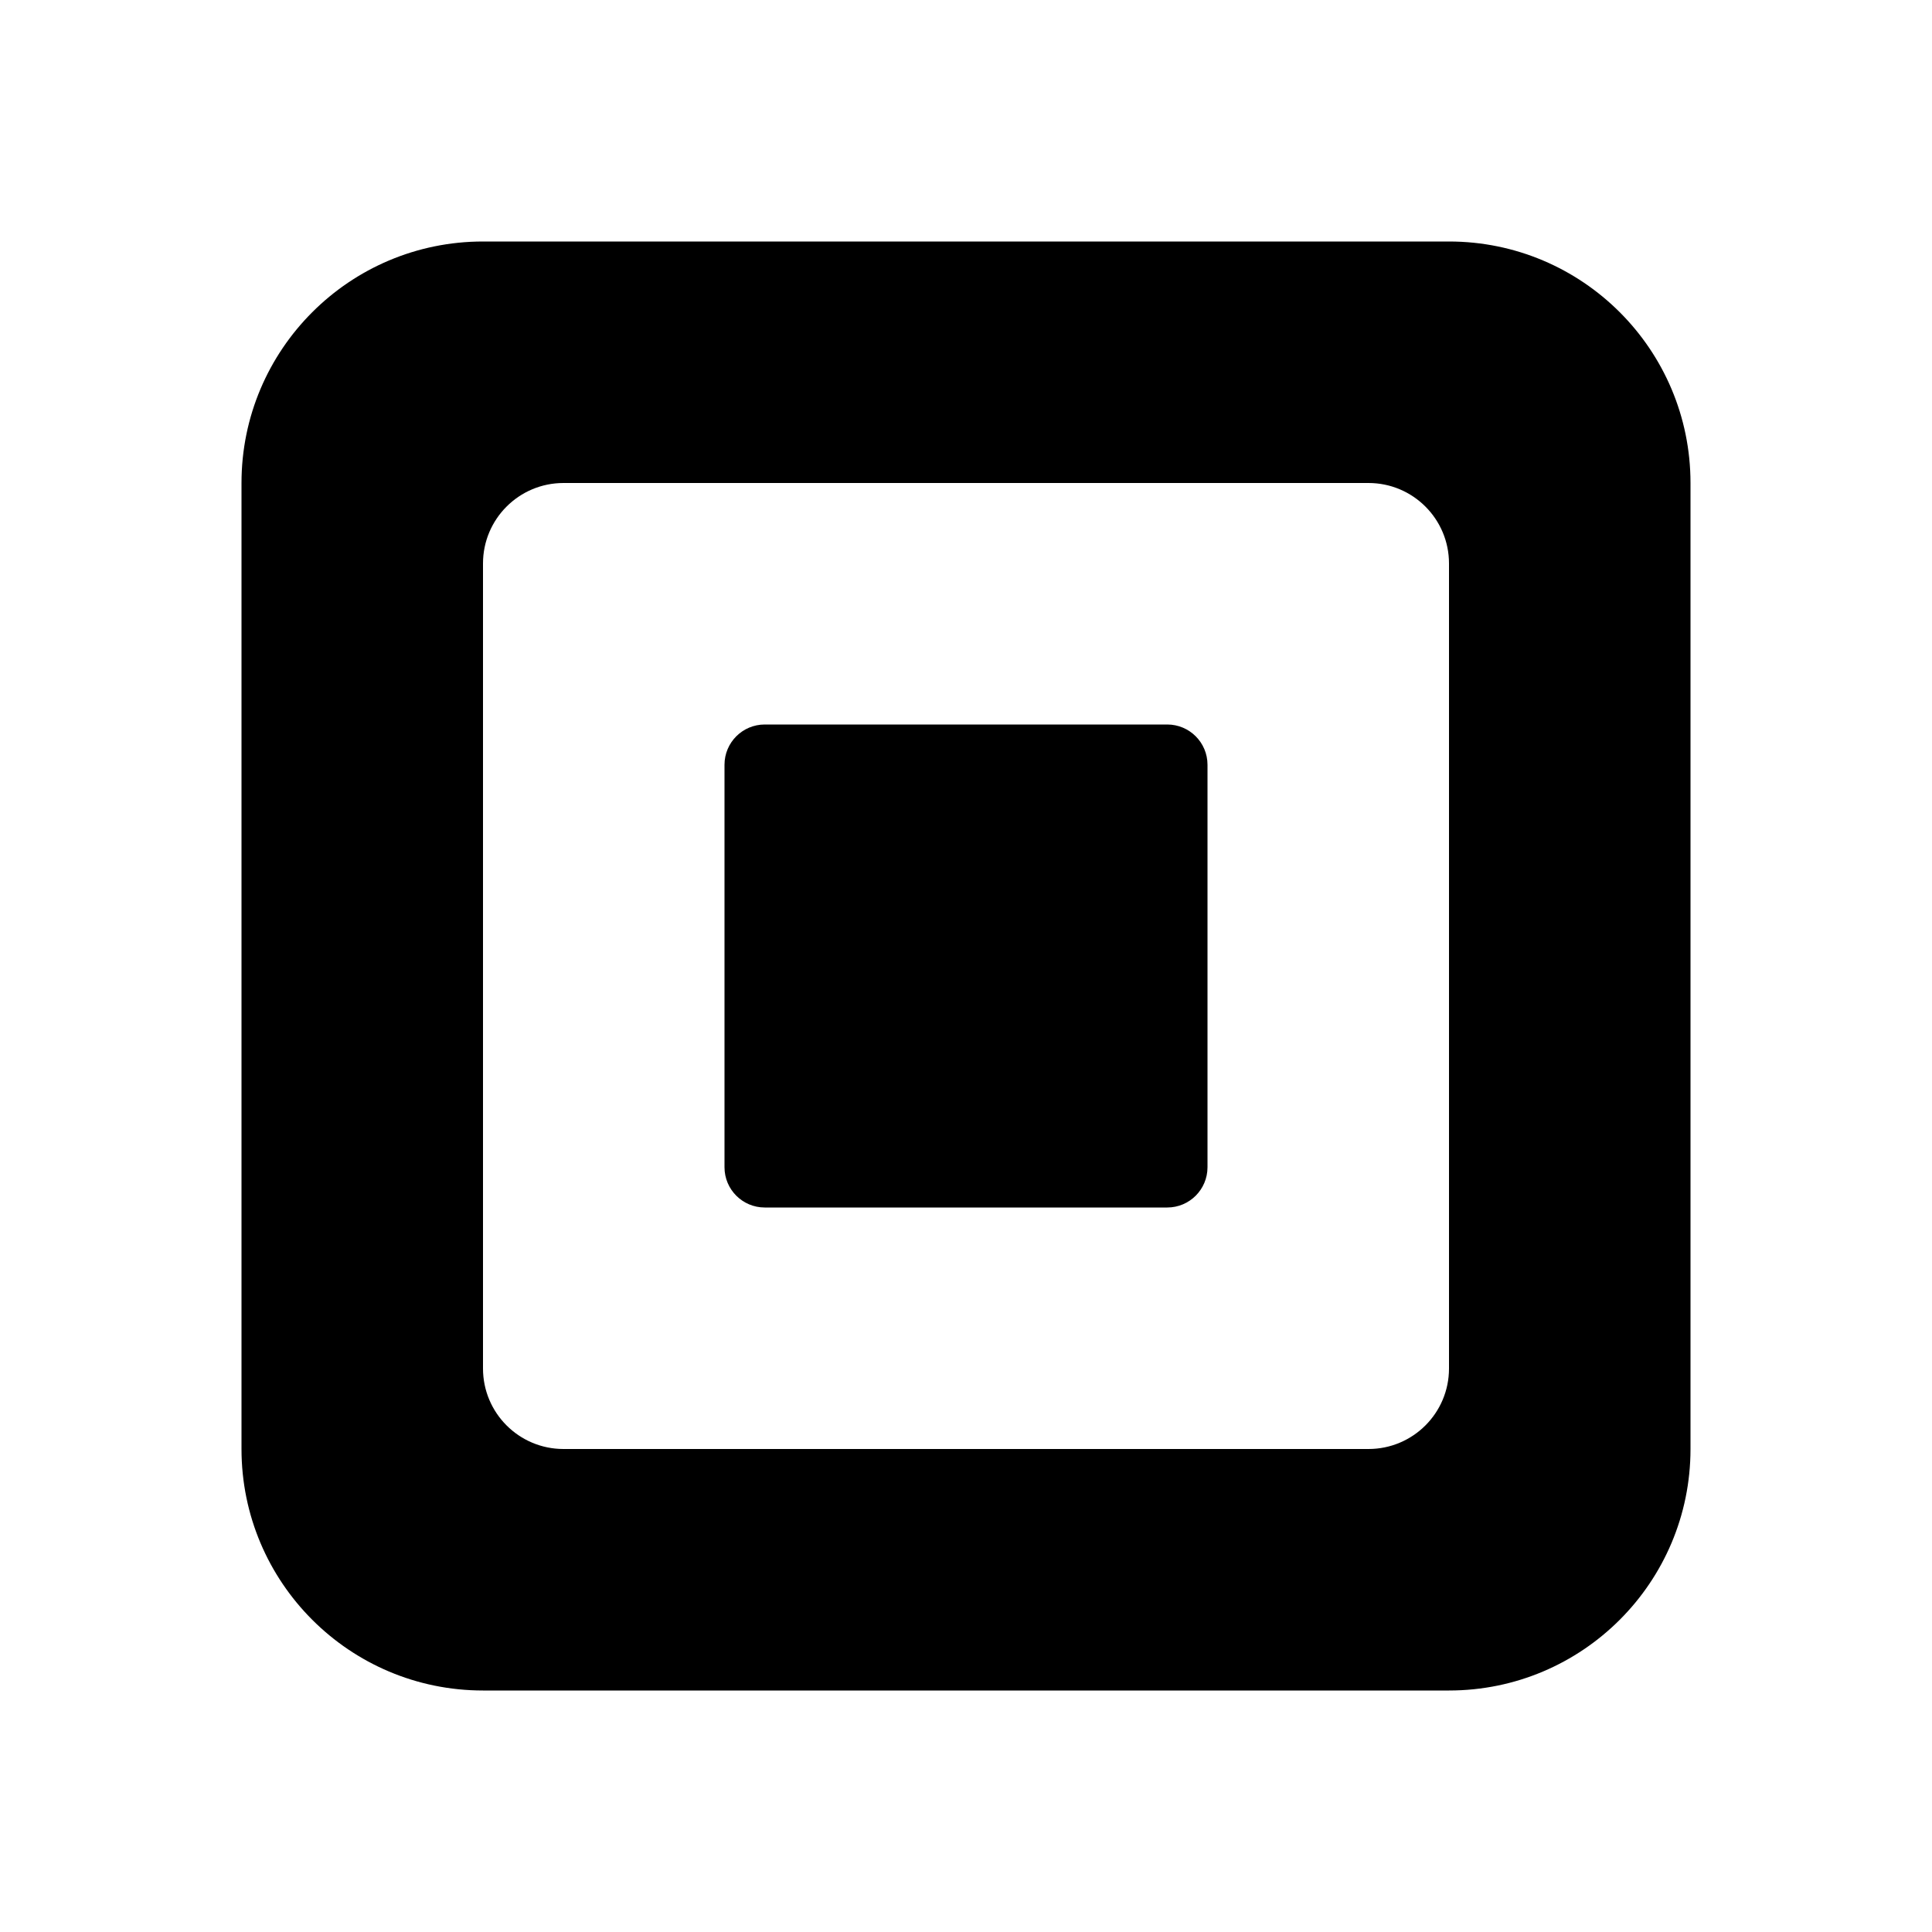
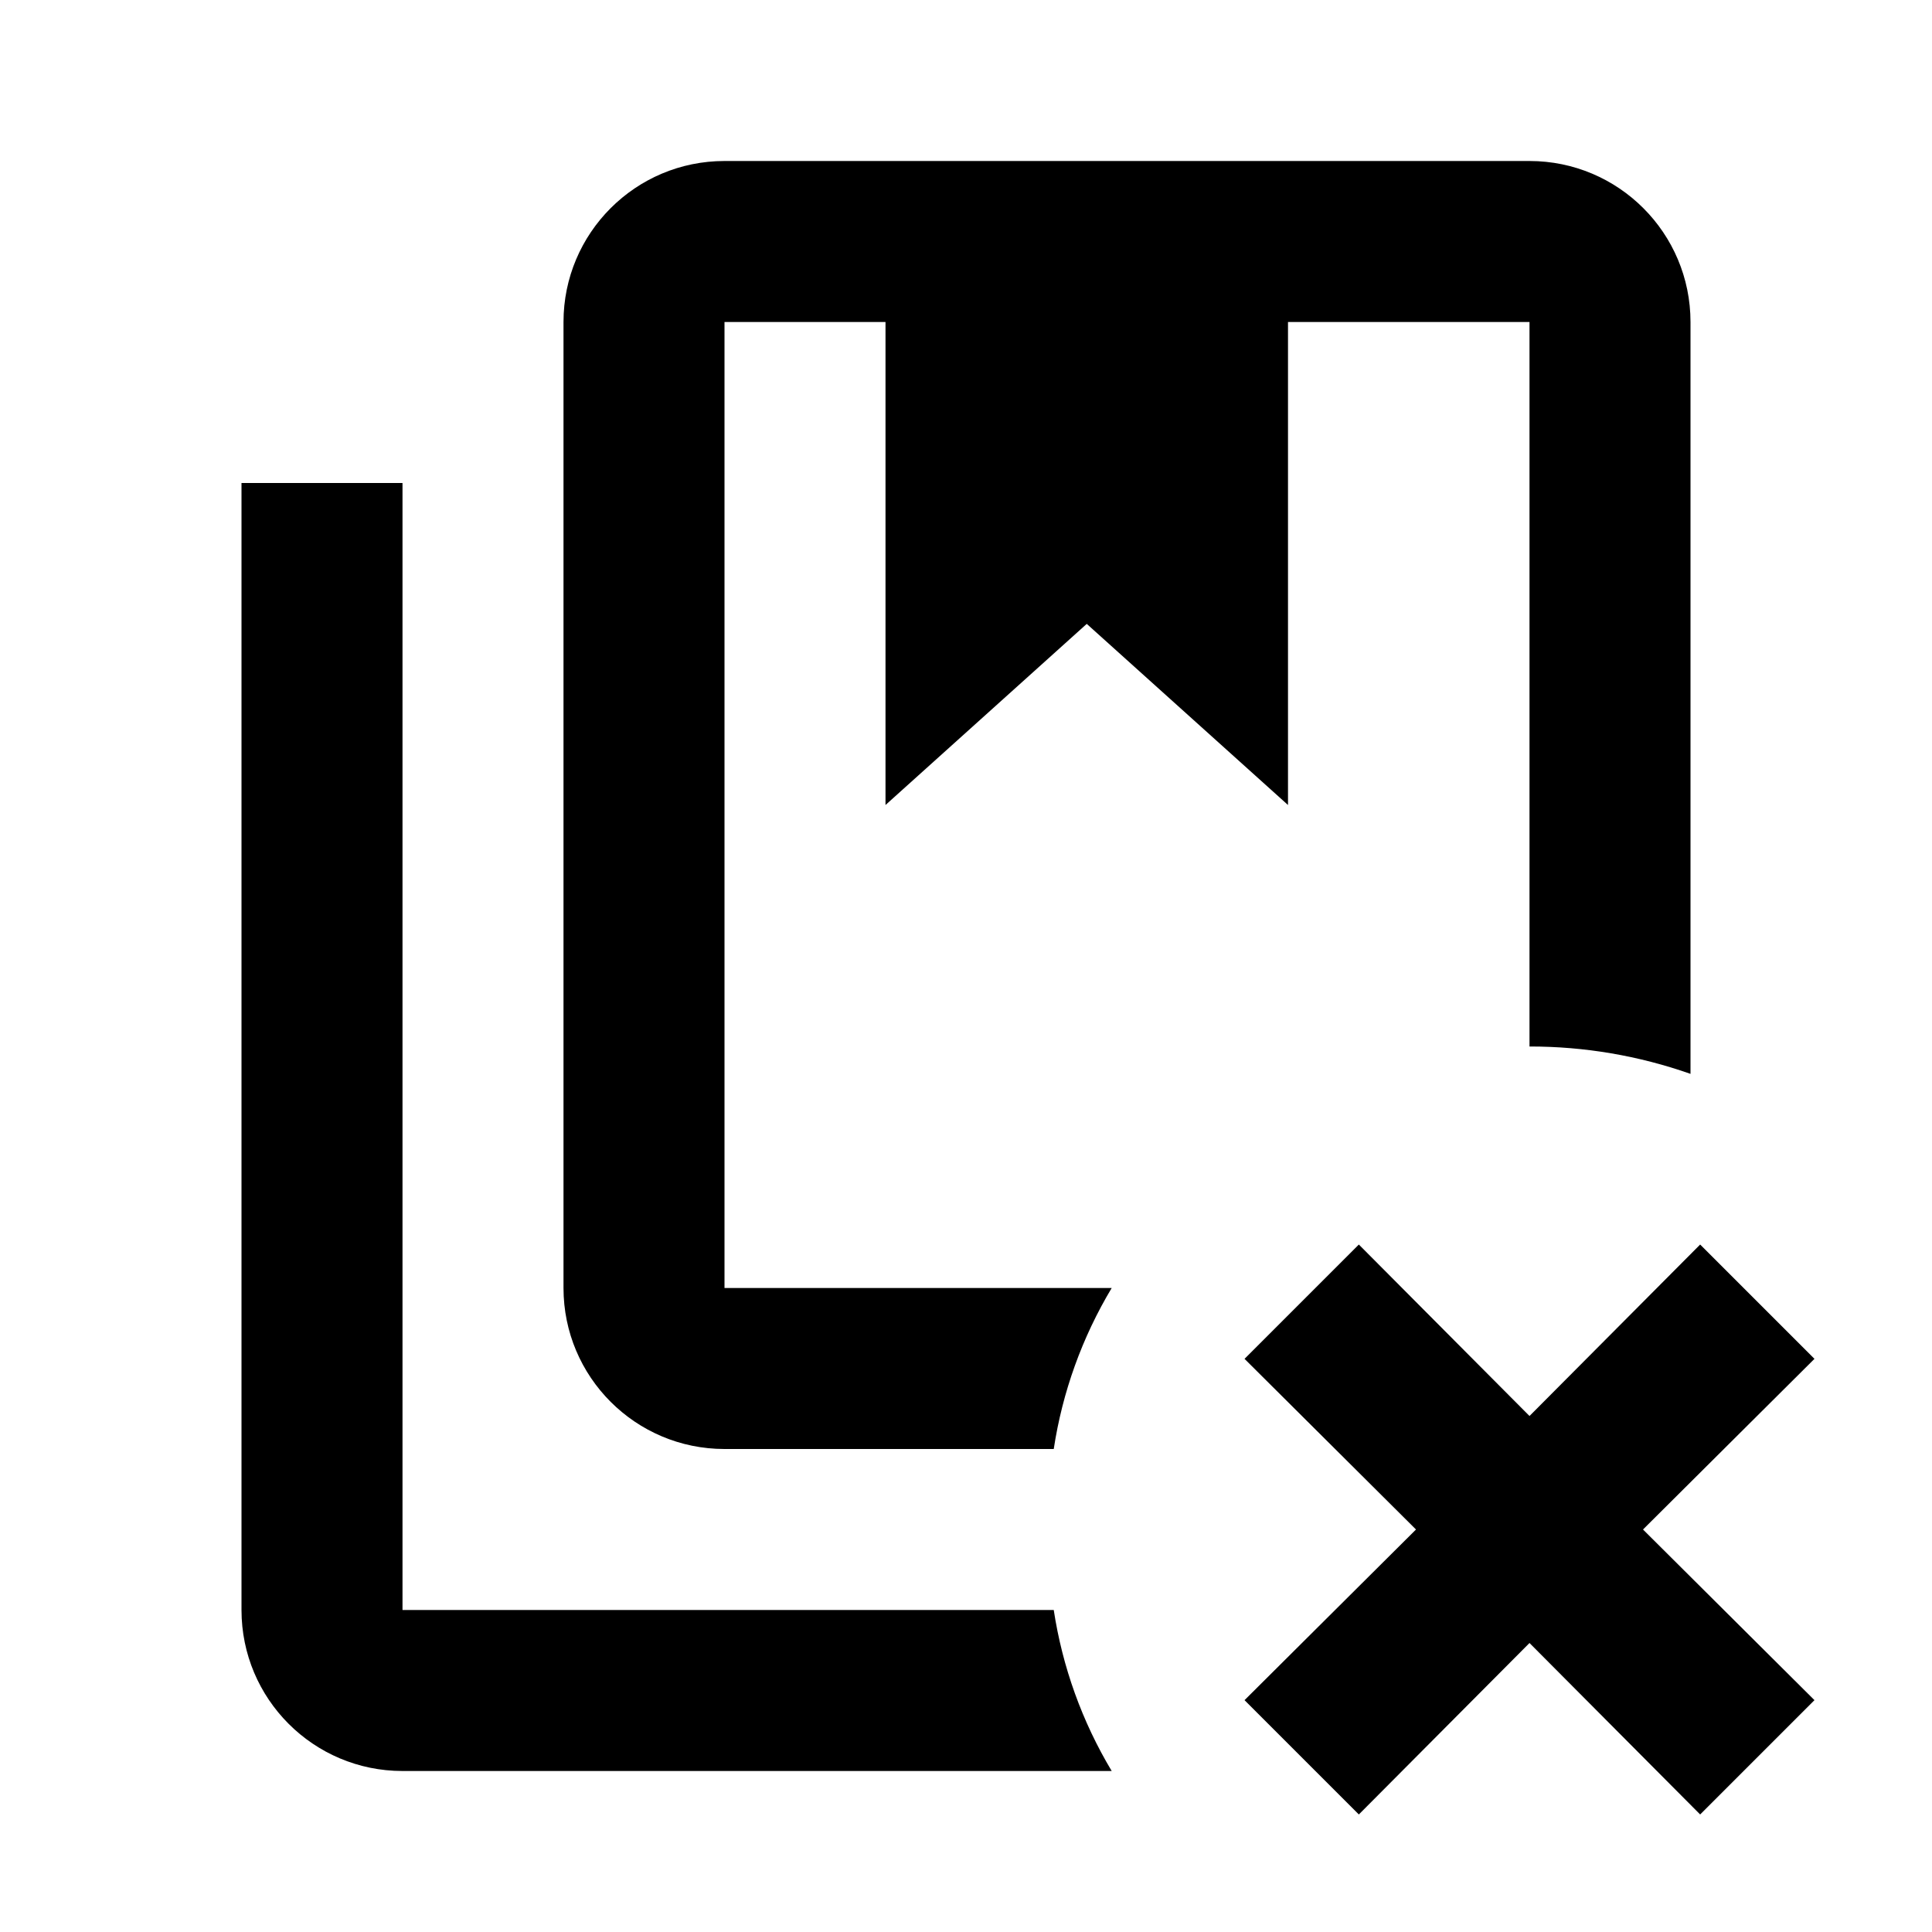
<svg xmlns="http://www.w3.org/2000/svg" version="1.1" id="mdi-square-inc" width="24" height="24" viewBox="0 0 24 24">
-   <path d="M6,3H18A3,3 0 0,1 21,6V18A3,3 0 0,1 18,21H6A3,3 0 0,1 3,18V6A3,3 0 0,1 6,3M7,6A1,1 0 0,0 6,7V17A1,1 0 0,0 7,18H17A1,1 0 0,0 18,17V7A1,1 0 0,0 17,6H7M9.5,9H14.5A0.5,0.5 0 0,1 15,9.5V14.5A0.5,0.5 0 0,1 14.5,15H9.5A0.5,0.5 0 0,1 9,14.5V9.5A0.5,0.5 0 0,1 9.5,9Z" />
+   <path d="M13.09 20H5V6H3V20A2 2 0 0 0 5 22H13.81A5.5 5.5 0 0 1 13.09 20M19 2H9A2 2 0 0 0 7 4V16A2 2 0 0 0 9 18H13.09A5.5 5.5 0 0 1 13.81 16H9V4H11V10L13.5 7.75L16 10V4H19V13A6 6 0 0 1 21 13.34V4A2 2 0 0 0 19 2M22.54 16.88L20.41 19L22.54 21.12L21.12 22.54L19 20.41L16.88 22.54L15.46 21.12L17.59 19L15.46 16.88L16.88 15.46L19 17.59L21.12 15.46Z" />
</svg>
